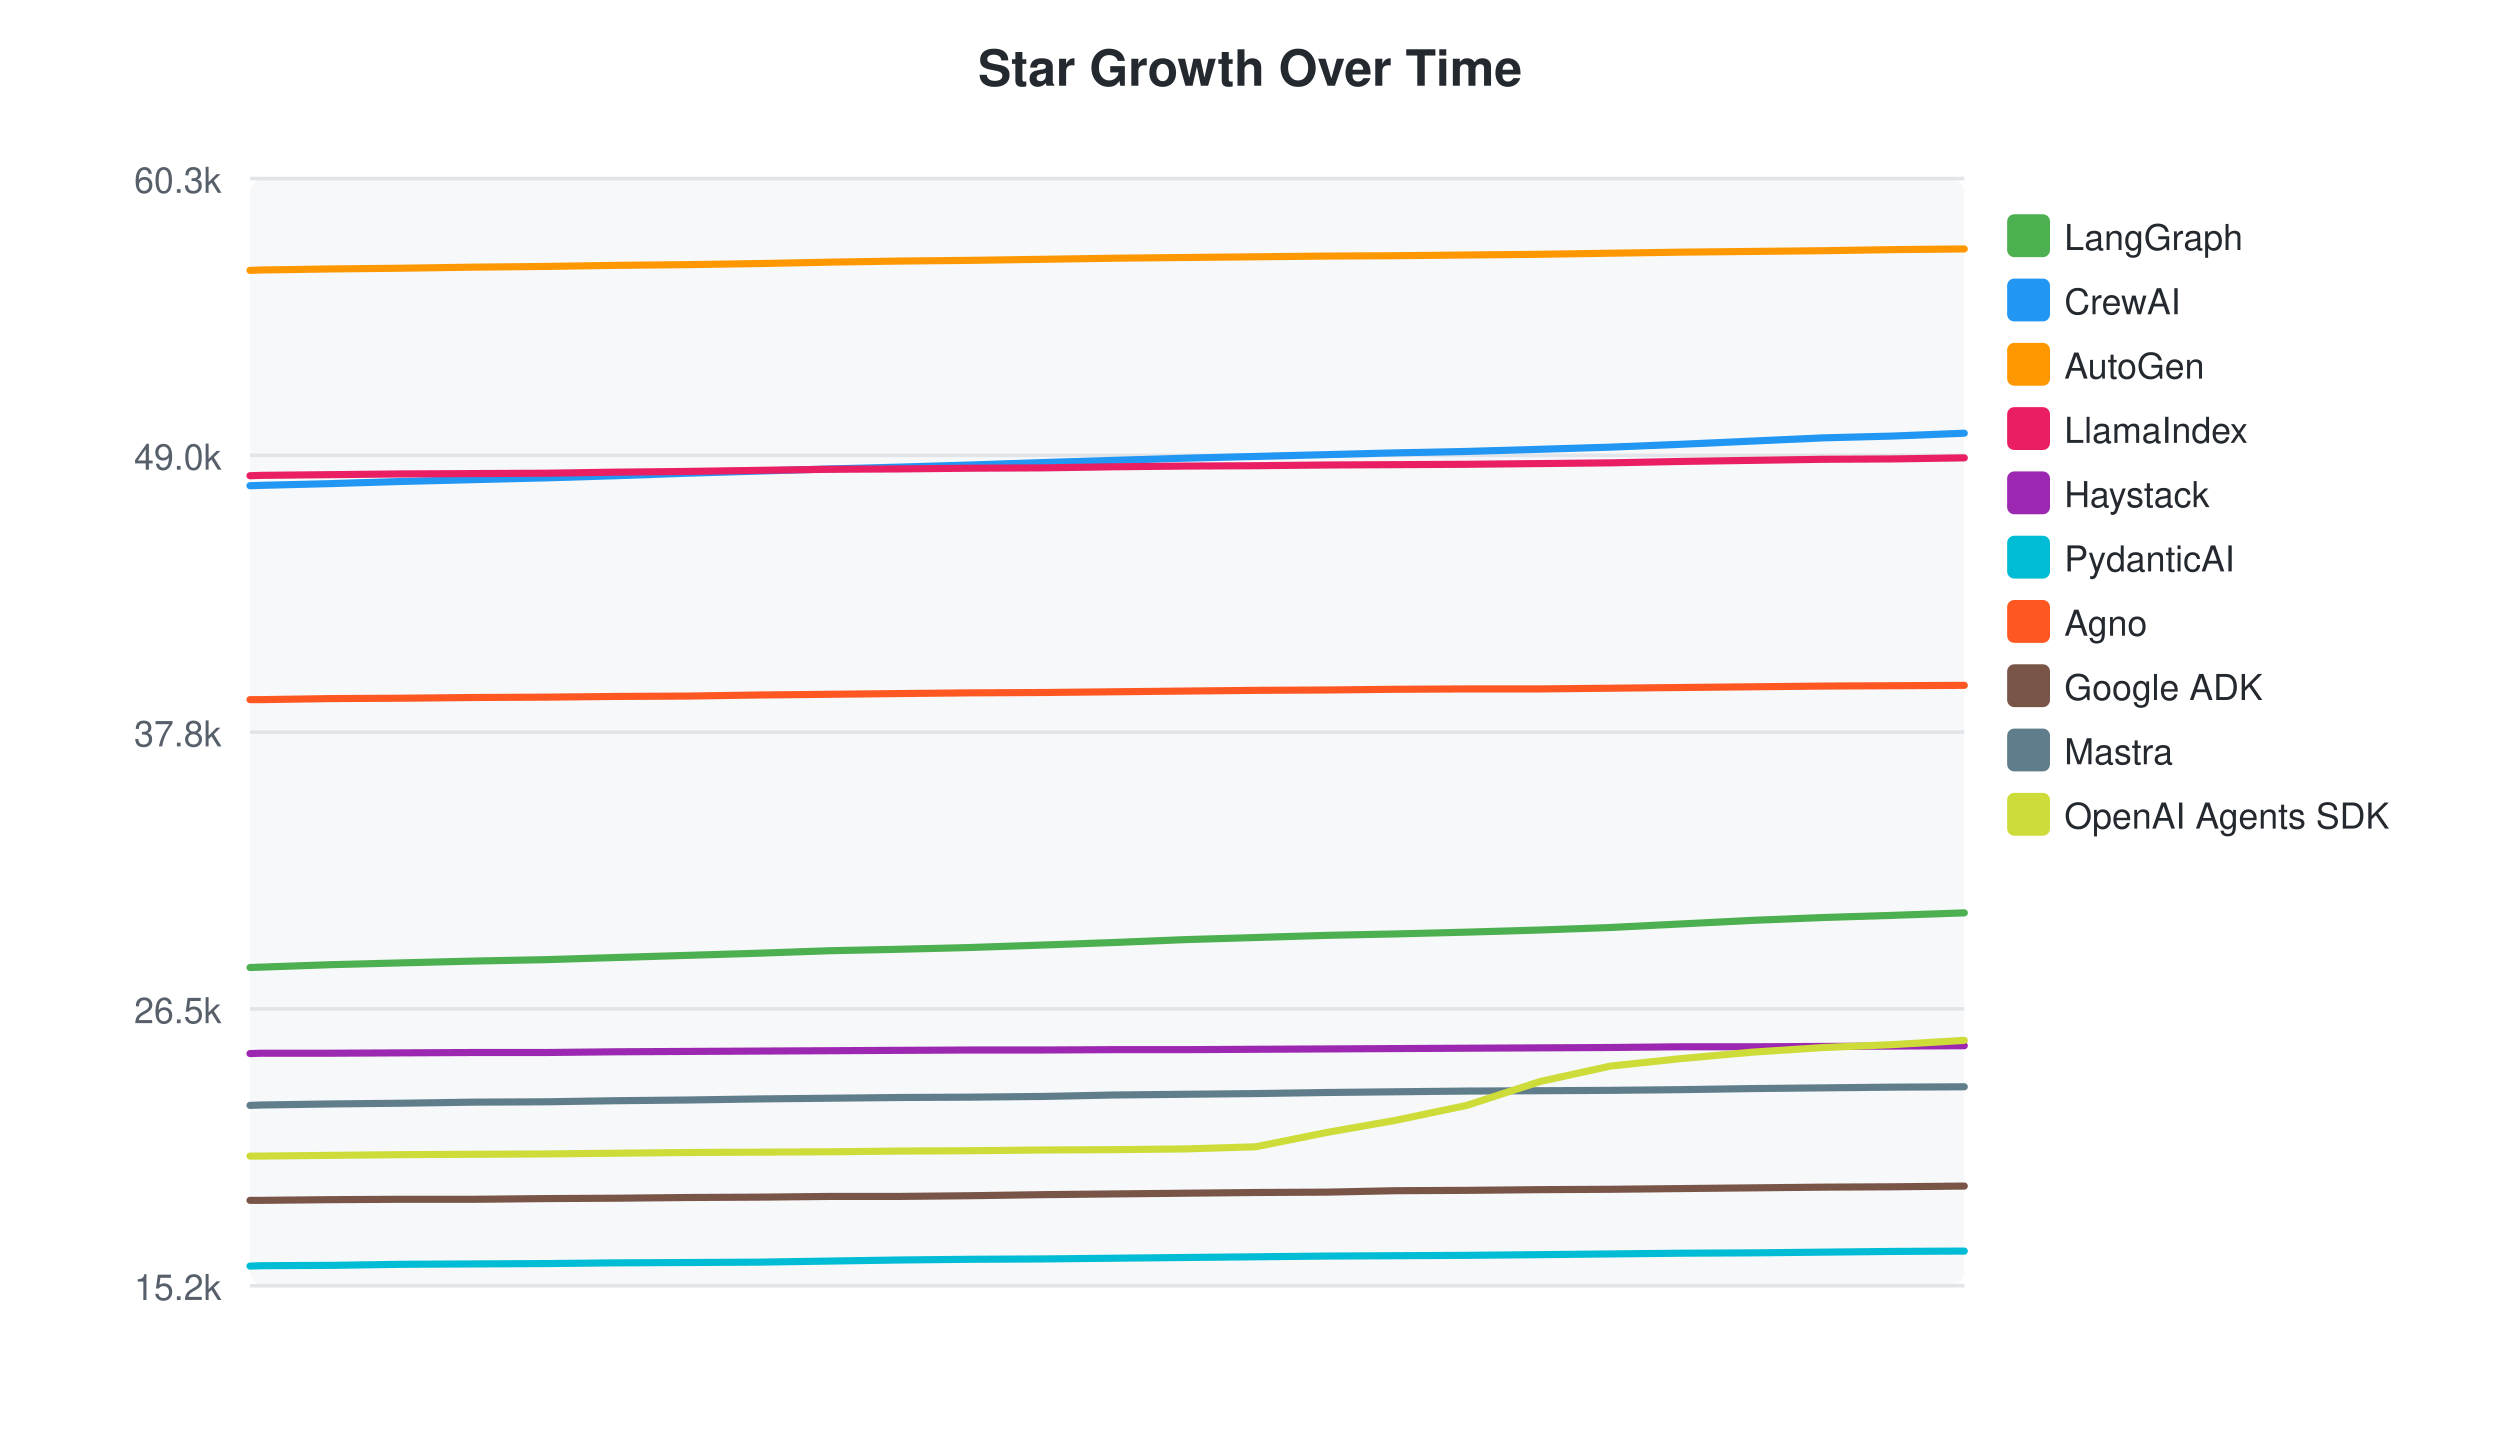
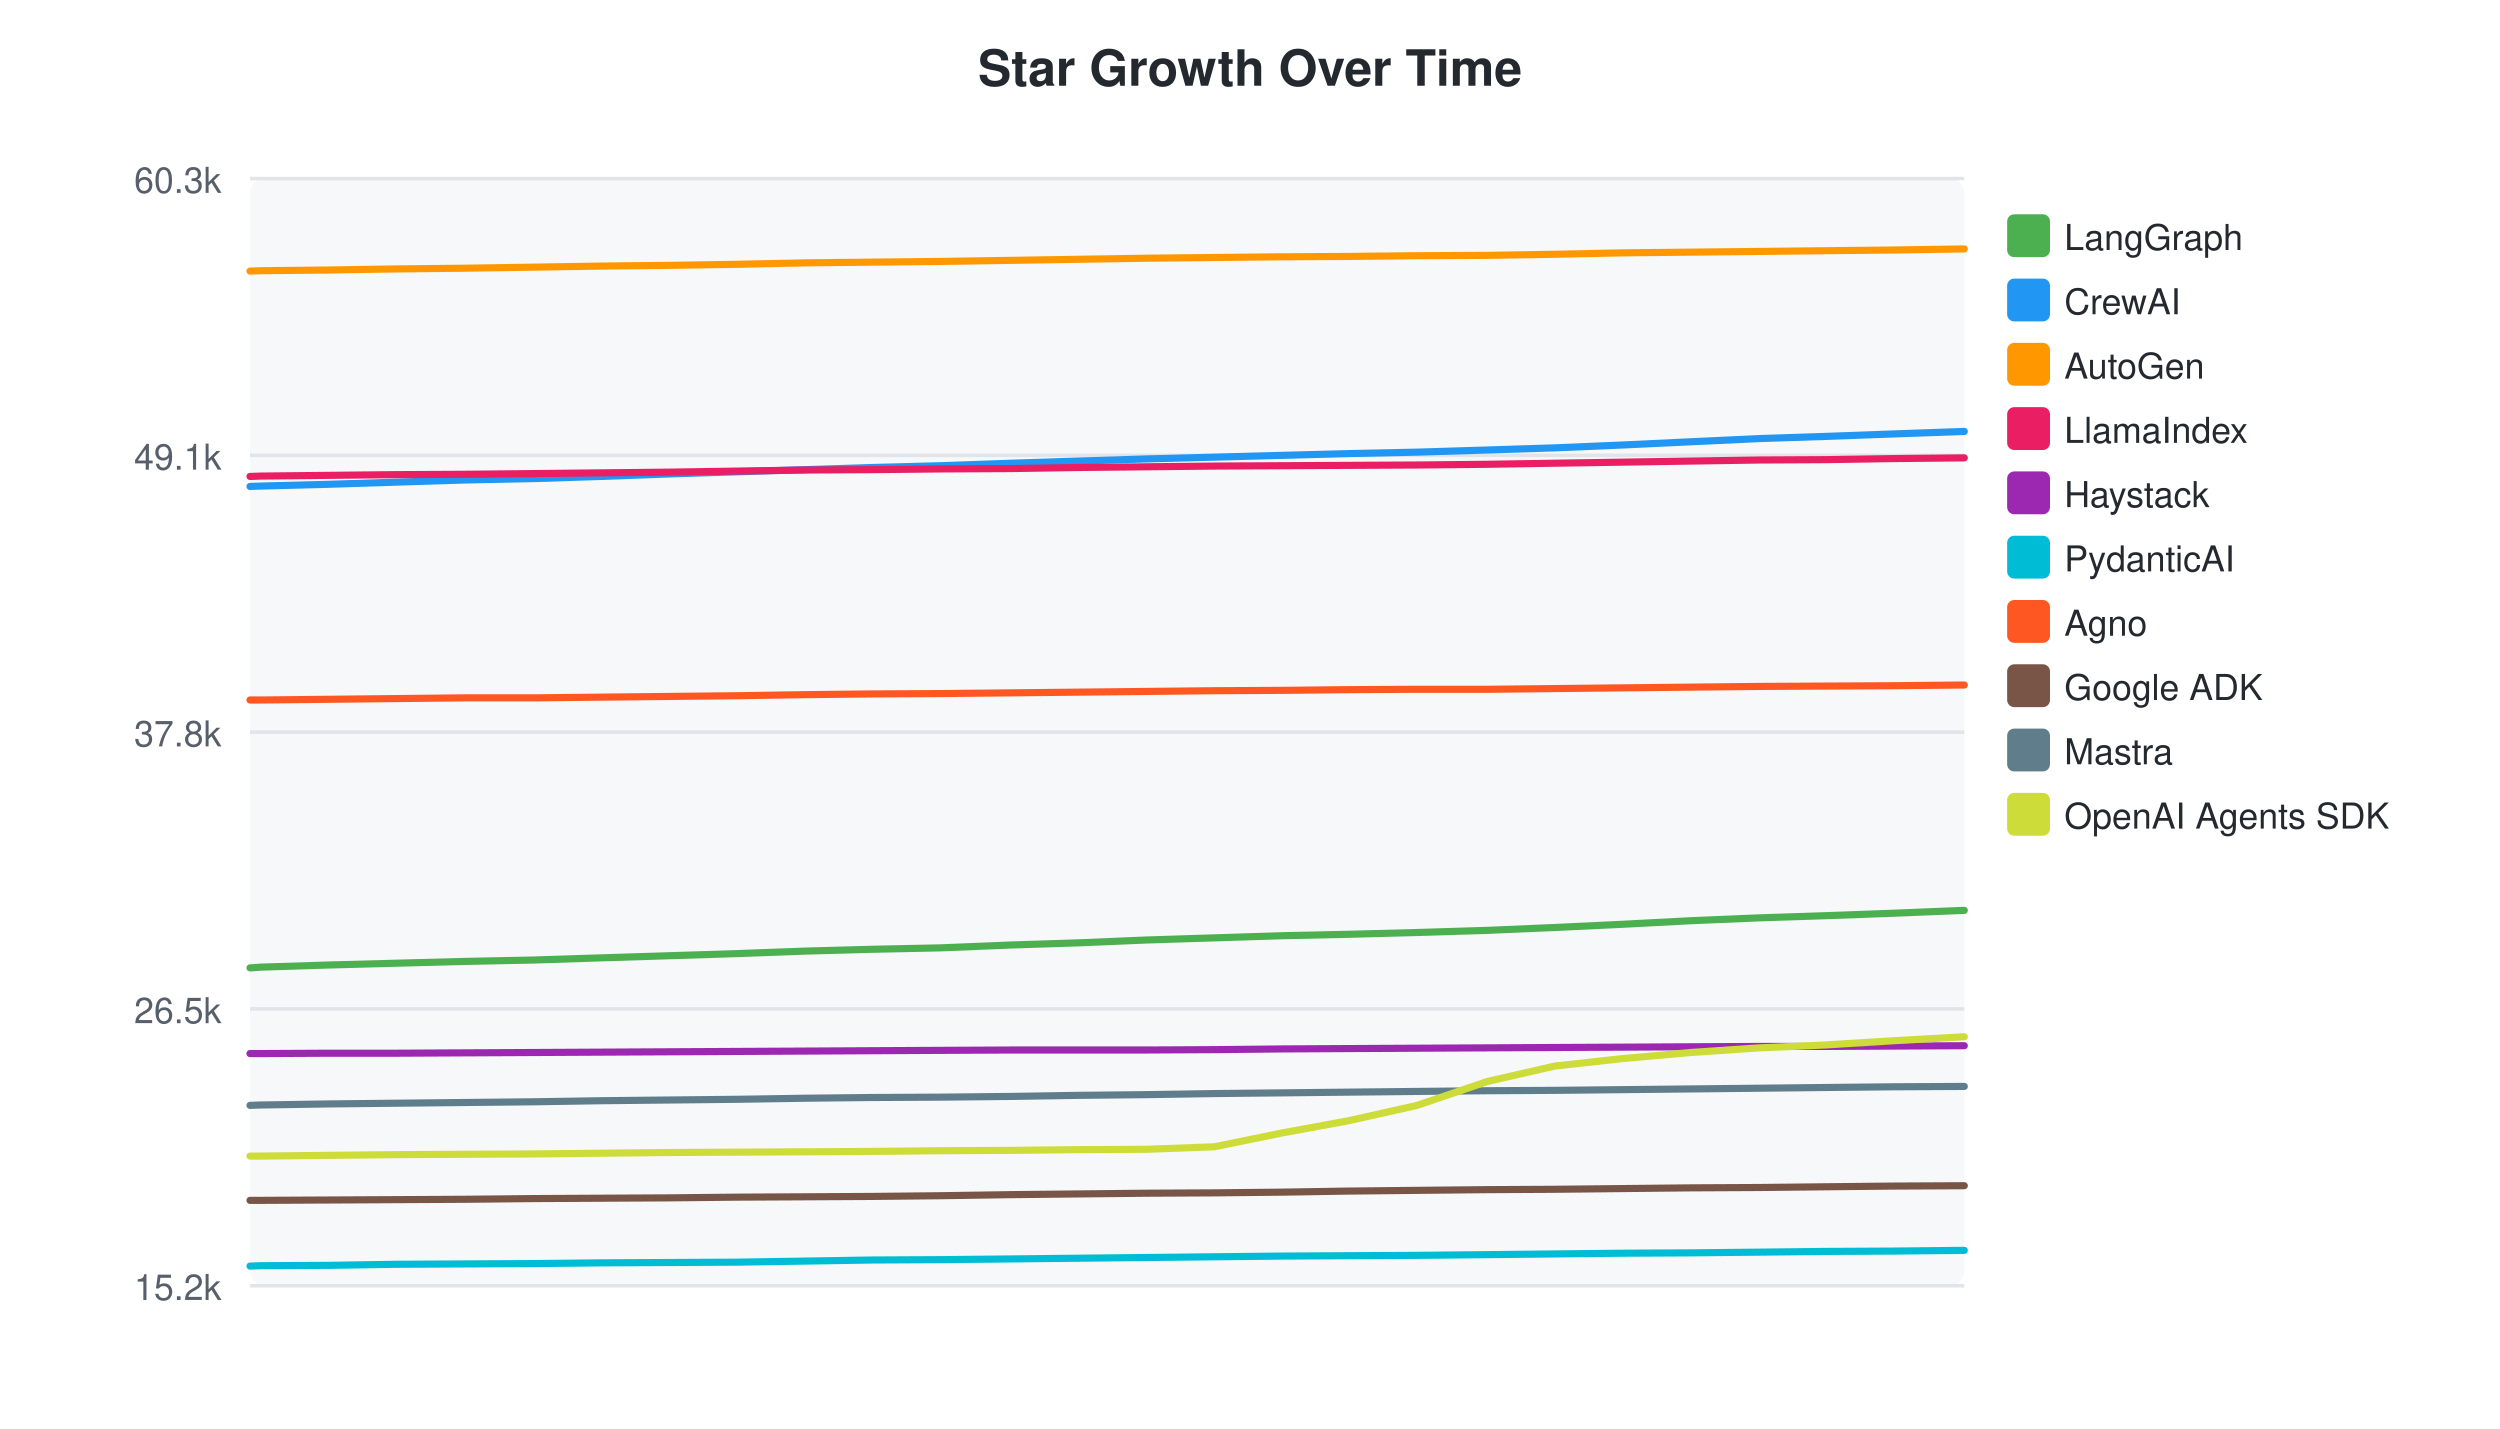
<svg xmlns="http://www.w3.org/2000/svg" width="700" height="400">
  <style>text { font-family: -apple-system, BlinkMacSystemFont, "Segoe UI", Helvetica, Arial, sans-serif; }</style>
  <text x="350" y="24" text-anchor="middle" font-size="14" font-weight="bold" fill="#24292f">Star Growth Over Time</text>
  <rect x="70" y="50" width="480" height="310" fill="#f6f8fa" rx="4" />
  <line x1="70" y1="50.0" x2="550" y2="50.0" stroke="#e1e4e8" stroke-width="1" />
  <text x="62" y="54.0" text-anchor="end" font-size="10" fill="#57606a">60.3k</text>
  <line x1="70" y1="127.5" x2="550" y2="127.5" stroke="#e1e4e8" stroke-width="1" />
-   <text x="62" y="131.5" text-anchor="end" font-size="10" fill="#57606a">49.0k</text>
+   <text x="62" y="131.5" text-anchor="end" font-size="10" fill="#57606a">49.1k</text>
  <line x1="70" y1="205.0" x2="550" y2="205.0" stroke="#e1e4e8" stroke-width="1" />
  <text x="62" y="209.0" text-anchor="end" font-size="10" fill="#57606a">37.8k</text>
  <line x1="70" y1="282.5" x2="550" y2="282.5" stroke="#e1e4e8" stroke-width="1" />
  <text x="62" y="286.5" text-anchor="end" font-size="10" fill="#57606a">26.5k</text>
  <line x1="70" y1="360.0" x2="550" y2="360.0" stroke="#e1e4e8" stroke-width="1" />
  <text x="62" y="364.0" text-anchor="end" font-size="10" fill="#57606a">15.2k</text>
-   <path d="M70.0,270.9 L70.2,270.9 L73.1,270.8 L92.9,270.1 L112.6,269.6 L132.6,269.1 L153.0,268.7 L172.5,268.1 L192.5,267.5 L212.4,266.9 L232.4,266.2 L251.6,265.8 L271.7,265.3 L292.2,264.6 L311.9,263.9 L331.7,263.1 L351.6,262.5 L371.4,261.9 L390.7,261.5 L410.7,261.0 L431.3,260.4 L450.9,259.7 L470.7,258.7 L490.7,257.7 L510.6,256.9 L529.9,256.3 L550.0,255.6" fill="none" stroke="#4CAF50" stroke-width="2" stroke-linecap="round" />
+   <path d="M70.0,271.0 L70.2,271.0 L73.0,270.8 L92.0,270.2 L110.9,269.7 L130.0,269.2 L149.6,268.8 L168.3,268.2 L187.5,267.6 L206.6,267.0 L225.7,266.3 L244.2,265.8 L263.4,265.4 L283.1,264.6 L301.9,264.0 L321.0,263.2 L340.0,262.6 L359.1,262.0 L377.6,261.6 L396.8,261.1 L416.5,260.5 L435.3,259.7 L454.3,258.8 L473.4,257.8 L492.6,257.0 L511.0,256.4 L530.3,255.7 L550.0,254.9" fill="none" stroke="#4CAF50" stroke-width="2" stroke-linecap="round" />
  <rect x="562" y="60" width="12" height="12" rx="2" fill="#4CAF50" />
  <text x="578" y="70" font-size="10" fill="#24292f">LangGraph</text>
-   <path d="M70.0,136.0 L70.2,136.0 L73.1,135.9 L92.9,135.4 L112.6,134.8 L132.6,134.3 L153.0,133.8 L172.5,133.2 L192.5,132.5 L212.4,131.9 L232.4,131.3 L251.6,130.8 L271.7,130.2 L292.2,129.5 L311.9,128.9 L331.7,128.3 L351.6,127.8 L371.4,127.3 L390.7,126.8 L410.7,126.4 L431.3,125.8 L450.9,125.2 L470.7,124.4 L490.7,123.5 L510.6,122.6 L529.9,122.1 L550.0,121.3" fill="none" stroke="#2196F3" stroke-width="2" stroke-linecap="round" />
+   <path d="M70.0,136.2 L70.2,136.2 L73.0,136.1 L92.0,135.6 L110.9,135.0 L130.0,134.4 L149.6,134.0 L168.3,133.4 L187.5,132.7 L206.6,132.1 L225.7,131.5 L244.2,130.9 L263.4,130.4 L283.1,129.7 L301.9,129.1 L321.0,128.5 L340.0,128.0 L359.1,127.5 L377.6,127.0 L396.8,126.6 L416.5,126.0 L435.3,125.4 L454.3,124.6 L473.4,123.7 L492.6,122.8 L511.0,122.2 L530.3,121.5 L550.0,120.8" fill="none" stroke="#2196F3" stroke-width="2" stroke-linecap="round" />
  <rect x="562" y="78" width="12" height="12" rx="2" fill="#2196F3" />
  <text x="578" y="88" font-size="10" fill="#24292f">CrewAI</text>
-   <path d="M70.0,75.7 L70.2,75.7 L73.1,75.6 L92.9,75.3 L112.6,75.1 L132.6,74.8 L153.0,74.6 L172.5,74.3 L192.5,74.1 L212.4,73.8 L232.4,73.4 L251.6,73.1 L271.7,72.9 L292.2,72.6 L311.9,72.3 L331.7,72.1 L351.6,71.9 L371.4,71.7 L390.7,71.6 L410.7,71.4 L431.3,71.2 L450.9,70.9 L470.7,70.6 L490.7,70.4 L510.6,70.2 L529.9,69.9 L550.0,69.7" fill="none" stroke="#FF9800" stroke-width="2" stroke-linecap="round" />
+   <path d="M70.0,75.9 L70.2,75.9 L73.0,75.8 L92.0,75.6 L110.9,75.3 L130.0,75.1 L149.6,74.8 L168.3,74.5 L187.5,74.3 L206.6,74.0 L225.7,73.6 L244.2,73.4 L263.4,73.2 L283.1,72.9 L301.9,72.6 L321.0,72.3 L340.0,72.1 L359.1,71.9 L377.6,71.8 L396.8,71.6 L416.5,71.5 L435.3,71.2 L454.3,70.8 L473.4,70.6 L492.6,70.4 L511.0,70.2 L530.3,70.0 L550.0,69.7" fill="none" stroke="#FF9800" stroke-width="2" stroke-linecap="round" />
  <rect x="562" y="96" width="12" height="12" rx="2" fill="#FF9800" />
  <text x="578" y="106" font-size="10" fill="#24292f">AutoGen</text>
-   <path d="M70.0,133.2 L70.2,133.2 L73.1,133.1 L92.9,132.9 L112.6,132.7 L132.6,132.6 L153.0,132.5 L172.5,132.2 L192.5,132.0 L212.4,131.7 L232.4,131.4 L251.6,131.3 L271.7,131.1 L292.2,131.0 L311.9,130.7 L331.7,130.5 L351.6,130.4 L371.4,130.2 L390.7,130.1 L410.7,130.0 L431.3,129.8 L450.9,129.6 L470.7,129.2 L490.7,128.9 L510.6,128.6 L529.9,128.5 L550.0,128.2" fill="none" stroke="#E91E63" stroke-width="2" stroke-linecap="round" />
+   <path d="M70.0,133.4 L70.2,133.4 L73.0,133.3 L92.0,133.1 L110.9,132.9 L130.0,132.8 L149.6,132.6 L168.3,132.4 L187.5,132.2 L206.6,131.9 L225.7,131.6 L244.2,131.5 L263.4,131.3 L283.1,131.2 L301.9,130.9 L321.0,130.7 L340.0,130.5 L359.1,130.4 L377.6,130.3 L396.8,130.2 L416.5,130.0 L435.3,129.7 L454.3,129.4 L473.4,129.1 L492.6,128.8 L511.0,128.7 L530.3,128.4 L550.0,128.2" fill="none" stroke="#E91E63" stroke-width="2" stroke-linecap="round" />
  <rect x="562" y="114" width="12" height="12" rx="2" fill="#E91E63" />
  <text x="578" y="124" font-size="10" fill="#24292f">LlamaIndex</text>
-   <path d="M70.0,295.0 L70.2,295.0 L73.1,294.9 L92.9,294.9 L112.6,294.8 L132.6,294.7 L153.0,294.7 L172.5,294.5 L192.5,294.4 L212.4,294.3 L232.4,294.2 L251.6,294.1 L271.7,294.0 L292.2,294.0 L311.9,293.9 L331.7,293.9 L351.6,293.8 L371.4,293.7 L390.7,293.6 L410.7,293.5 L431.3,293.4 L450.9,293.3 L470.7,293.1 L490.7,293.1 L510.6,293.0 L529.9,292.9 L550.0,292.8" fill="none" stroke="#9C27B0" stroke-width="2" stroke-linecap="round" />
+   <path d="M70.0,295.0 L70.2,295.0 L73.0,295.0 L92.0,294.9 L110.9,294.9 L130.0,294.8 L149.6,294.7 L168.3,294.6 L187.5,294.5 L206.6,294.4 L225.7,294.3 L244.2,294.2 L263.4,294.1 L283.1,294.0 L301.9,294.0 L321.0,294.0 L340.0,293.9 L359.1,293.7 L377.6,293.6 L396.8,293.5 L416.5,293.4 L435.3,293.3 L454.3,293.2 L473.4,293.1 L492.6,293.0 L511.0,293.0 L530.3,292.9 L550.0,292.8" fill="none" stroke="#9C27B0" stroke-width="2" stroke-linecap="round" />
  <rect x="562" y="132" width="12" height="12" rx="2" fill="#9C27B0" />
  <text x="578" y="142" font-size="10" fill="#24292f">Haystack</text>
-   <path d="M70.0,354.5 L70.2,354.5 L73.1,354.4 L92.9,354.3 L112.6,354.0 L132.6,353.9 L153.0,353.8 L172.5,353.6 L192.5,353.5 L212.4,353.4 L232.4,353.1 L251.6,352.8 L271.7,352.6 L292.2,352.5 L311.9,352.3 L331.7,352.1 L351.6,351.9 L371.4,351.7 L390.7,351.6 L410.7,351.5 L431.3,351.3 L450.9,351.1 L470.7,350.9 L490.7,350.8 L510.6,350.6 L529.9,350.4 L550.0,350.3" fill="none" stroke="#00BCD4" stroke-width="2" stroke-linecap="round" />
+   <path d="M70.0,354.5 L70.2,354.5 L73.0,354.4 L92.0,354.3 L110.9,354.0 L130.0,353.9 L149.6,353.8 L168.3,353.6 L187.5,353.5 L206.6,353.4 L225.7,353.1 L244.2,352.8 L263.4,352.7 L283.1,352.5 L301.9,352.3 L321.0,352.1 L340.0,351.9 L359.1,351.7 L377.6,351.6 L396.8,351.5 L416.5,351.3 L435.3,351.1 L454.3,350.9 L473.4,350.8 L492.6,350.6 L511.0,350.4 L530.3,350.3 L550.0,350.1" fill="none" stroke="#00BCD4" stroke-width="2" stroke-linecap="round" />
  <rect x="562" y="150" width="12" height="12" rx="2" fill="#00BCD4" />
  <text x="578" y="160" font-size="10" fill="#24292f">PydanticAI</text>
-   <path d="M70.0,195.9 L70.2,195.9 L73.1,195.9 L92.9,195.6 L112.6,195.5 L132.6,195.3 L153.0,195.2 L172.5,195.0 L192.5,194.9 L212.4,194.6 L232.4,194.4 L251.6,194.2 L271.7,194.0 L292.2,193.9 L311.9,193.7 L331.7,193.5 L351.6,193.3 L371.4,193.2 L390.7,193.0 L410.7,192.9 L431.3,192.9 L450.9,192.7 L470.7,192.5 L490.7,192.3 L510.6,192.1 L529.9,192.0 L550.0,191.9" fill="none" stroke="#FF5722" stroke-width="2" stroke-linecap="round" />
+   <path d="M70.0,196.0 L70.2,196.0 L73.0,196.0 L92.0,195.8 L110.9,195.6 L130.0,195.4 L149.6,195.4 L168.3,195.2 L187.5,195.0 L206.6,194.8 L225.7,194.5 L244.2,194.3 L263.4,194.2 L283.1,194.0 L301.9,193.8 L321.0,193.6 L340.0,193.4 L359.1,193.3 L377.6,193.1 L396.8,193.0 L416.5,193.0 L435.3,192.8 L454.3,192.6 L473.4,192.4 L492.6,192.2 L511.0,192.1 L530.3,192.0 L550.0,191.8" fill="none" stroke="#FF5722" stroke-width="2" stroke-linecap="round" />
  <rect x="562" y="168" width="12" height="12" rx="2" fill="#FF5722" />
  <text x="578" y="178" font-size="10" fill="#24292f">Agno</text>
-   <path d="M70.0,336.1 L70.2,336.1 L73.1,336.1 L92.9,335.9 L112.6,335.8 L132.6,335.8 L153.0,335.6 L172.5,335.5 L192.5,335.3 L212.4,335.2 L232.4,335.0 L251.6,335.0 L271.7,334.8 L292.2,334.5 L311.9,334.3 L331.7,334.1 L351.6,333.9 L371.4,333.8 L390.7,333.4 L410.7,333.3 L431.3,333.1 L450.9,333.0 L470.7,332.8 L490.7,332.6 L510.6,332.4 L529.9,332.3 L550.0,332.1" fill="none" stroke="#795548" stroke-width="2" stroke-linecap="round" />
+   <path d="M70.0,336.1 L70.2,336.1 L73.0,336.1 L92.0,336.0 L110.9,335.9 L130.0,335.8 L149.6,335.6 L168.3,335.5 L187.5,335.4 L206.6,335.2 L225.7,335.1 L244.2,335.0 L263.4,334.8 L283.1,334.5 L301.9,334.3 L321.0,334.1 L340.0,334.0 L359.1,333.8 L377.6,333.5 L396.8,333.3 L416.5,333.1 L435.3,333.0 L454.3,332.8 L473.4,332.6 L492.6,332.5 L511.0,332.3 L530.3,332.1 L550.0,332.0" fill="none" stroke="#795548" stroke-width="2" stroke-linecap="round" />
  <rect x="562" y="186" width="12" height="12" rx="2" fill="#795548" />
  <text x="578" y="196" font-size="10" fill="#24292f">Google ADK</text>
-   <path d="M70.0,309.5 L70.2,309.5 L73.1,309.4 L92.9,309.1 L112.6,308.9 L132.6,308.6 L153.0,308.5 L172.5,308.2 L192.5,308.0 L212.4,307.7 L232.4,307.5 L251.6,307.3 L271.7,307.2 L292.2,307.0 L311.9,306.6 L331.7,306.4 L351.6,306.2 L371.4,305.9 L390.7,305.7 L410.7,305.5 L431.3,305.4 L450.9,305.3 L470.7,305.1 L490.7,304.8 L510.6,304.6 L529.9,304.4 L550.0,304.3" fill="none" stroke="#607D8B" stroke-width="2" stroke-linecap="round" />
+   <path d="M70.0,309.5 L70.2,309.5 L73.0,309.4 L92.0,309.1 L110.9,308.9 L130.0,308.7 L149.6,308.5 L168.3,308.2 L187.5,308.0 L206.6,307.8 L225.7,307.5 L244.2,307.3 L263.4,307.2 L283.1,307.0 L301.9,306.7 L321.0,306.5 L340.0,306.2 L359.1,306.0 L377.6,305.8 L396.8,305.6 L416.5,305.4 L435.3,305.3 L454.3,305.1 L473.4,304.9 L492.6,304.7 L511.0,304.5 L530.3,304.3 L550.0,304.2" fill="none" stroke="#607D8B" stroke-width="2" stroke-linecap="round" />
  <rect x="562" y="204" width="12" height="12" rx="2" fill="#607D8B" />
  <text x="578" y="214" font-size="10" fill="#24292f">Mastra</text>
-   <path d="M70.0,323.7 L70.2,323.7 L73.1,323.7 L92.9,323.5 L112.6,323.3 L132.6,323.2 L153.0,323.1 L172.5,322.9 L192.5,322.7 L212.4,322.6 L232.4,322.5 L251.6,322.3 L271.7,322.2 L292.2,322.0 L311.9,321.9 L331.7,321.7 L351.6,321.1 L371.4,317.1 L390.7,313.7 L410.7,309.5 L431.3,302.8 L450.9,298.5 L470.7,296.4 L490.7,294.6 L510.6,293.3 L529.9,292.5 L550.0,291.3" fill="none" stroke="#CDDC39" stroke-width="2" stroke-linecap="round" />
+   <path d="M70.0,323.7 L70.2,323.7 L73.0,323.7 L92.0,323.5 L110.9,323.3 L130.0,323.2 L149.6,323.1 L168.3,322.9 L187.5,322.7 L206.6,322.6 L225.7,322.5 L244.2,322.4 L263.4,322.2 L283.1,322.1 L301.9,321.9 L321.0,321.8 L340.0,321.1 L359.1,317.2 L377.6,313.8 L396.8,309.5 L416.5,302.8 L435.3,298.5 L454.3,296.4 L473.4,294.7 L492.6,293.4 L511.0,292.6 L530.3,291.4 L550.0,290.3" fill="none" stroke="#CDDC39" stroke-width="2" stroke-linecap="round" />
  <rect x="562" y="222" width="12" height="12" rx="2" fill="#CDDC39" />
  <text x="578" y="232" font-size="10" fill="#24292f">OpenAI Agents SDK</text>
</svg>
